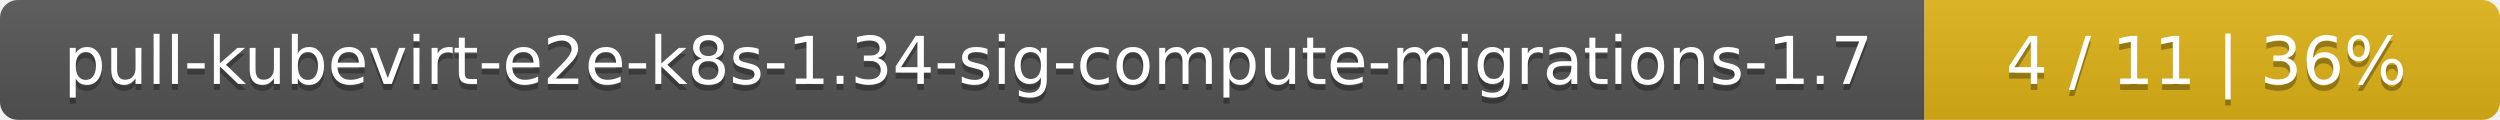
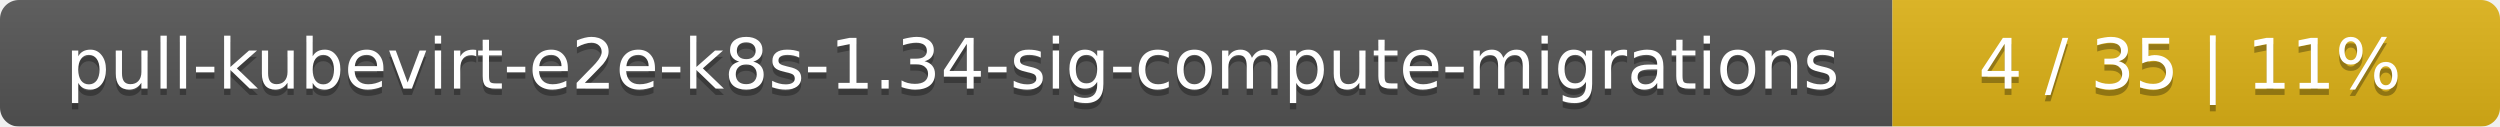
- <svg xmlns="http://www.w3.org/2000/svg" width="417" height="20">
+ <svg xmlns="http://www.w3.org/2000/svg" width="395" height="20">
  <linearGradient id="smooth" x2="0" y2="100%">
    <stop offset="0" stop-color="#bbb" stop-opacity=".1" />
    <stop offset="1" stop-opacity=".1" />
  </linearGradient>
  <mask id="round">
-     <rect width="417" height="20" rx="3" fill="#fff" />
+     <rect width="395" height="20" rx="3" fill="#fff" />
  </mask>
  <g mask="url(#round)">
-     <rect width="321" height="20" fill="#555" />
-     <rect x="321" width="96" height="20" fill="#dfb317" />
-     <rect width="417" height="20" fill="url(#smooth)" />
+     <rect width="299" height="20" fill="#555" />
+     <rect x="299" width="96" height="20" fill="#dfb317" />
+     <rect width="395" height="20" fill="url(#smooth)" />
  </g>
  <g fill="#fff" text-anchor="middle" font-family="DejaVu Sans,Verdana,Geneva,sans-serif" font-size="11">
-     <text x="161.5" y="15" fill="#010101" fill-opacity=".3">pull-kubevirt-e2e-k8s-1.34-sig-compute-migrations-1.7</text>
-     <text x="161.5" y="14">pull-kubevirt-e2e-k8s-1.34-sig-compute-migrations-1.7</text>
-     <text x="368" y="15" fill="#010101" fill-opacity=".3">4 / 11    |    36%</text>
-     <text x="368" y="14">4 / 11    |    36%</text>
+     <text x="150.5" y="15" fill="#010101" fill-opacity=".3">pull-kubevirt-e2e-k8s-1.34-sig-compute-migrations</text>
+     <text x="150.5" y="14">pull-kubevirt-e2e-k8s-1.34-sig-compute-migrations</text>
+     <text x="346" y="15" fill="#010101" fill-opacity=".3">4 / 35    |    11%</text>
+     <text x="346" y="14">4 / 35    |    11%</text>
  </g>
</svg>
